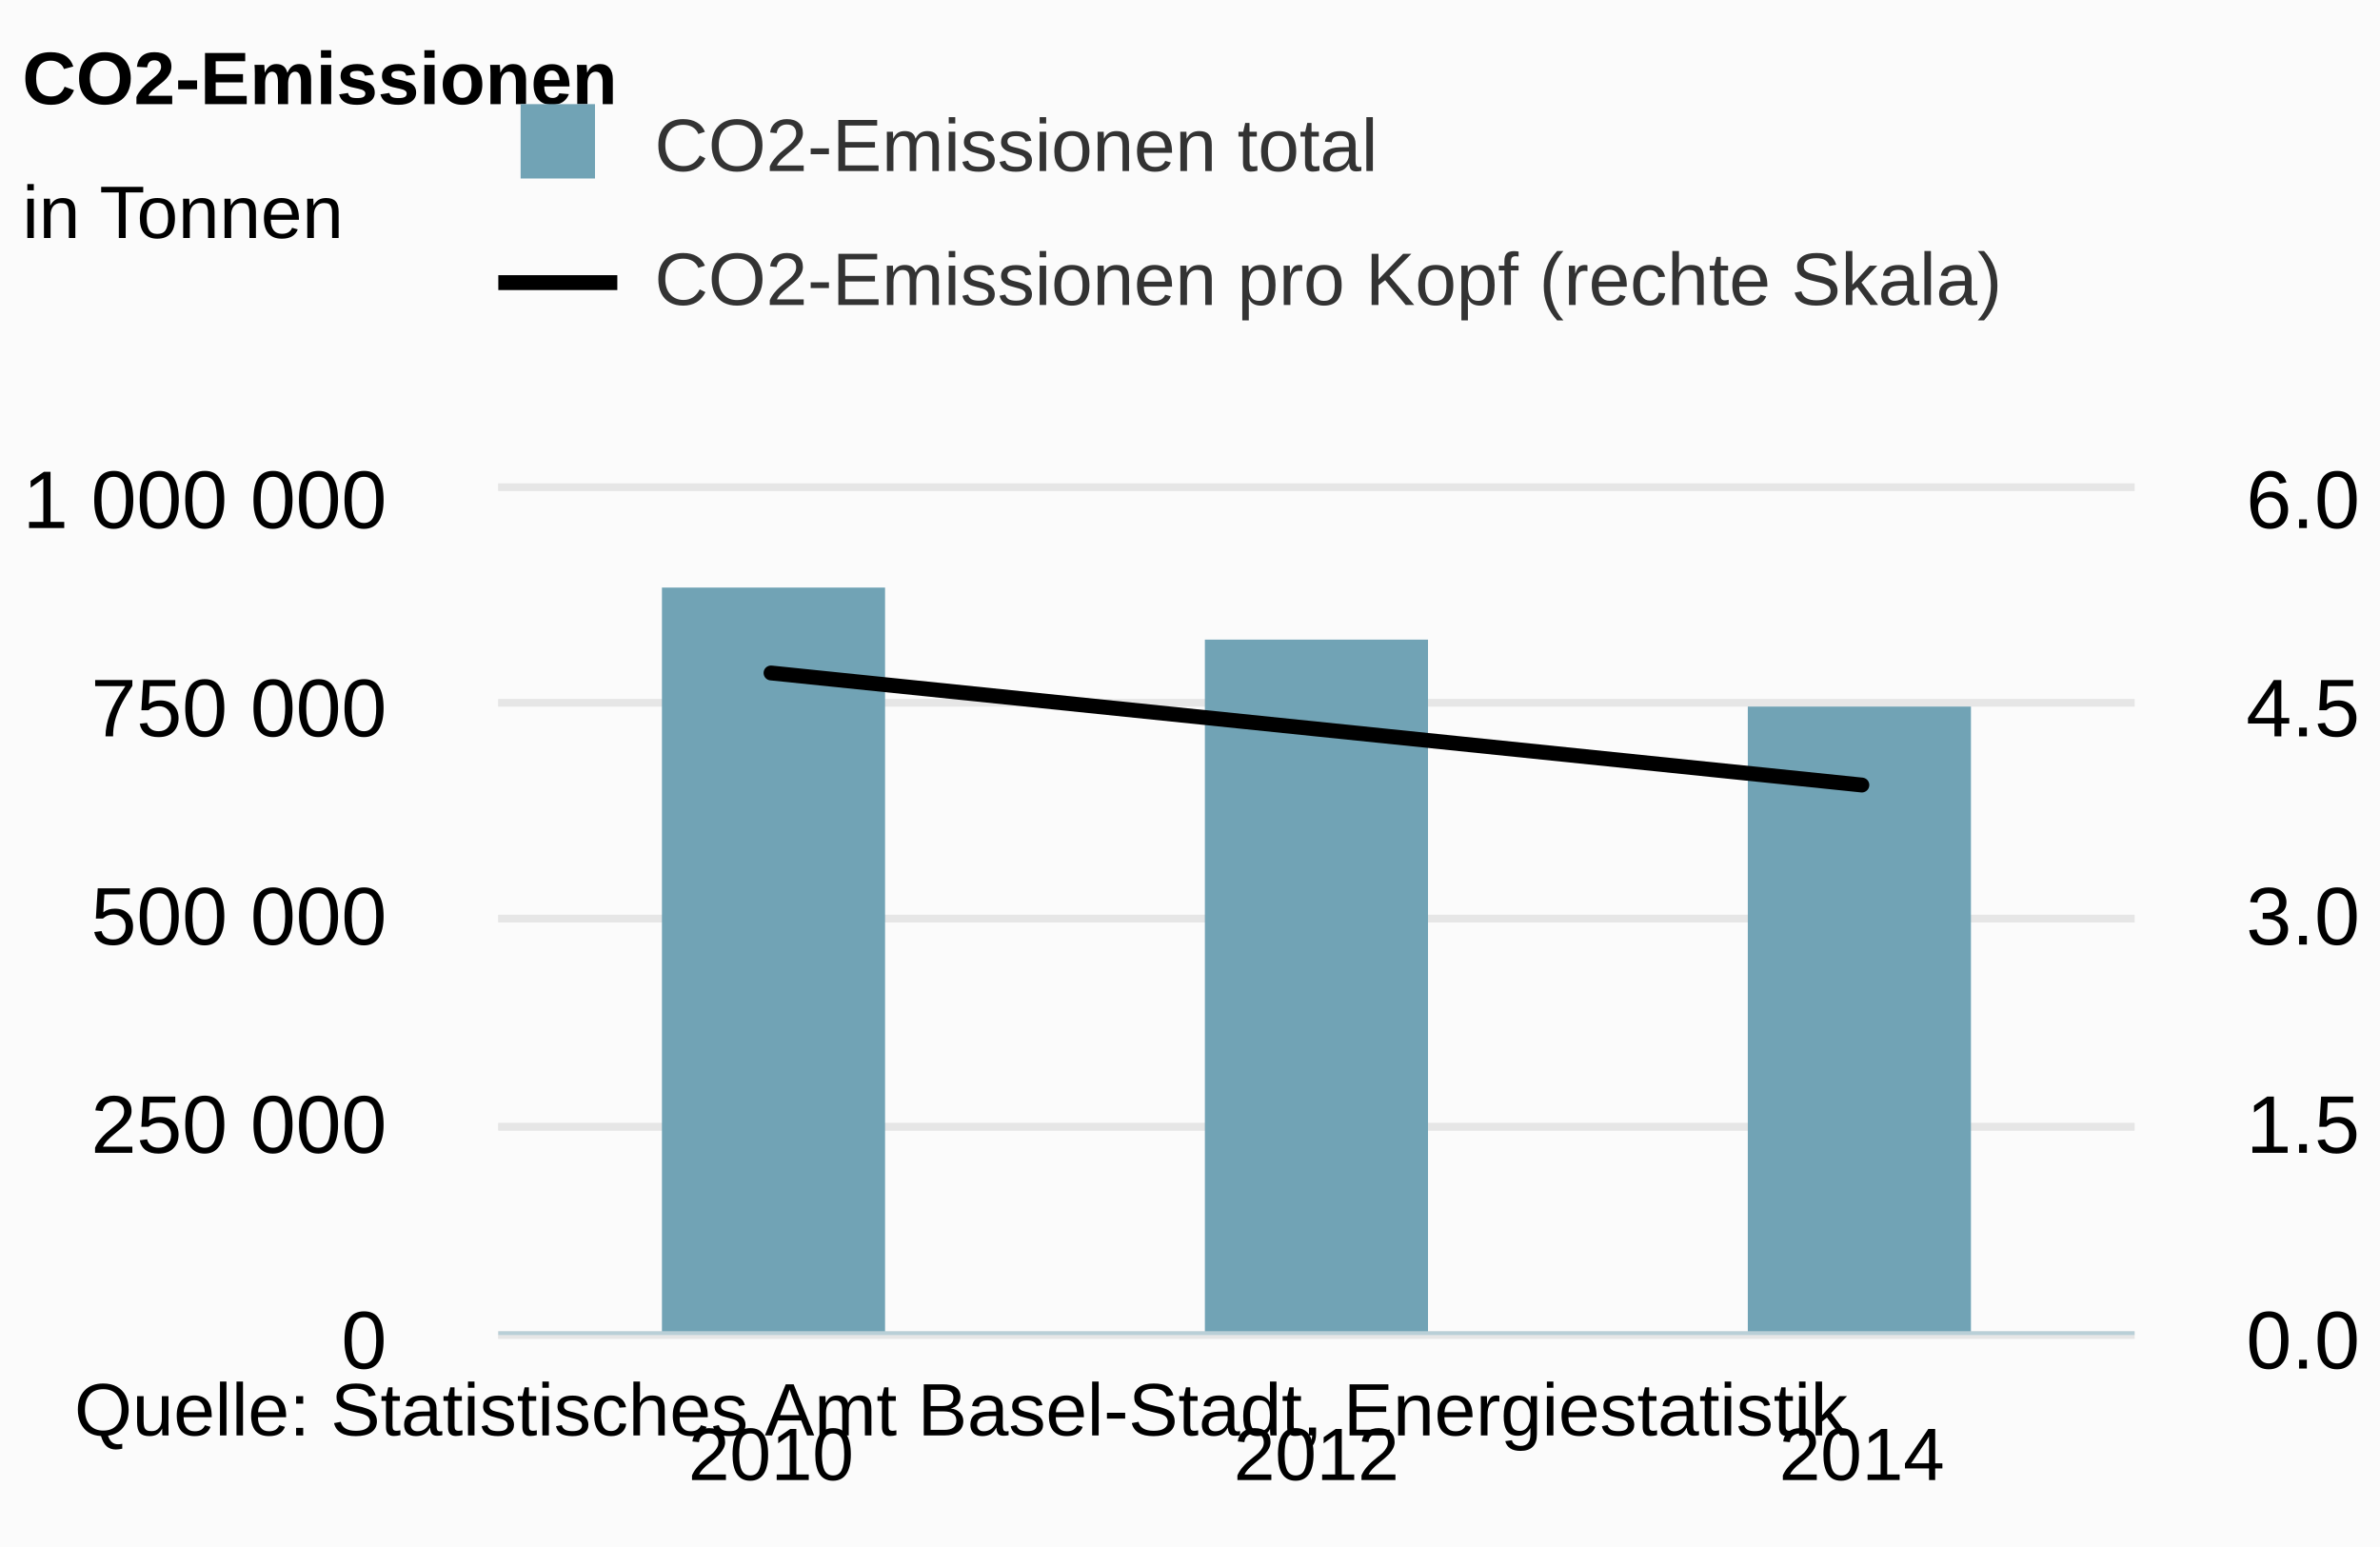
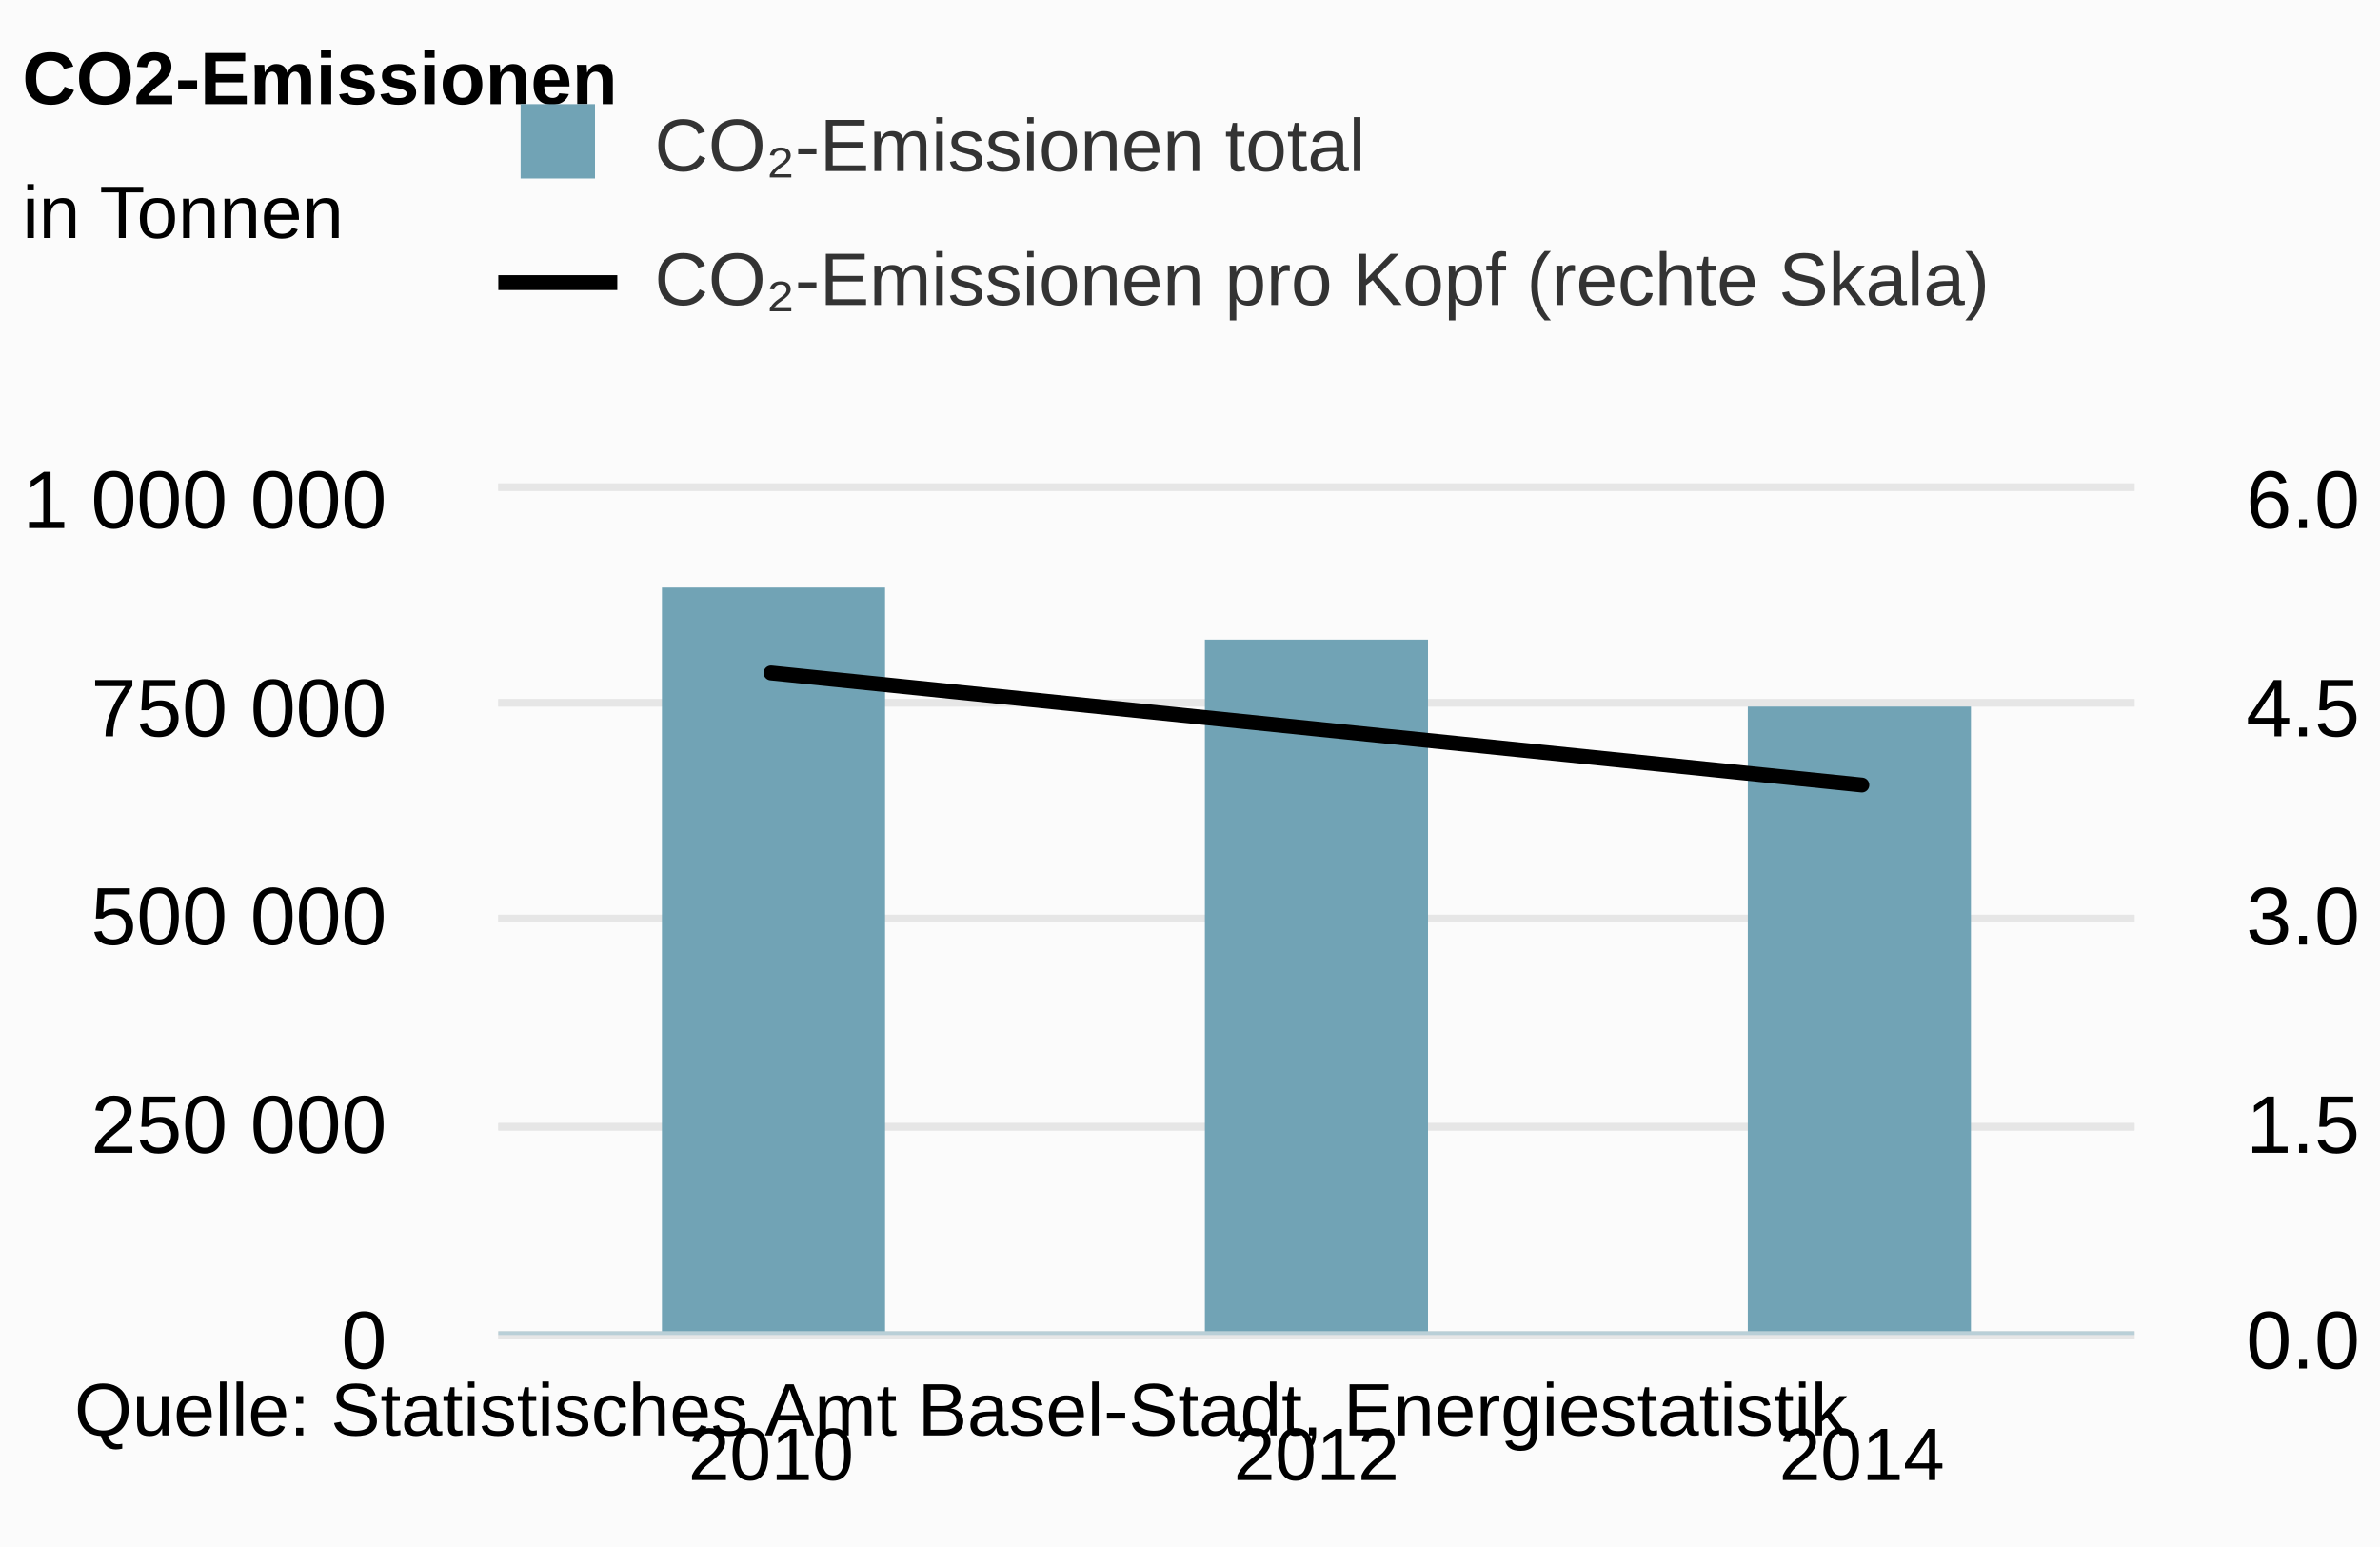
<svg xmlns="http://www.w3.org/2000/svg" version="1.1" class="highcharts-root" style="font-family:arial;font-size:12px;" viewBox="0 0 320 208">
  <defs>
    <clipPath>
      <rect x="0" y="0" width="220" height="113" fill="none" />
    </clipPath>
    <clipPath id="a">
      <rect x="0" y="0" width="220" height="113" fill="none" />
    </clipPath>
    <clipPath id="b">
      <rect x="0" y="0" width="220" height="113" fill="none" />
    </clipPath>
  </defs>
  <rect fill="#fbfbfb" class="highcharts-background" x="0" y="0" width="320" height="208" rx="0" ry="0" />
  <rect fill="none" class="highcharts-plot-background" x="67" y="66" width="220" height="113" />
  <g class="highcharts-pane-group" />
  <g class="highcharts-grid highcharts-xaxis-grid ">
    <path fill="none" class="highcharts-grid-line" d="M 139.5 66 L 139.5 179" opacity="1" />
    <path fill="none" class="highcharts-grid-line" d="M 213.5 66 L 213.5 179" opacity="1" />
    <path fill="none" class="highcharts-grid-line" d="M 286.5 66 L 286.5 179" opacity="1" />
    <path fill="none" class="highcharts-grid-line" d="M 66.5 66 L 66.5 179" opacity="1" />
  </g>
  <g class="highcharts-grid highcharts-yaxis-grid ">
    <path fill="none" stroke="#e6e6e6" stroke-width="1" class="highcharts-grid-line" d="M 67 179.5 L 287 179.5" opacity="1" />
    <path fill="none" stroke="#e6e6e6" stroke-width="1" class="highcharts-grid-line" d="M 67 151.5 L 287 151.5" opacity="1" />
    <path fill="none" stroke="#e6e6e6" stroke-width="1" class="highcharts-grid-line" d="M 67 123.5 L 287 123.5" opacity="1" />
    <path fill="none" stroke="#e6e6e6" stroke-width="1" class="highcharts-grid-line" d="M 67 94.5 L 287 94.5" opacity="1" />
    <path fill="none" stroke="#e6e6e6" stroke-width="1" class="highcharts-grid-line" d="M 67 65.5 L 287 65.5" opacity="1" />
  </g>
  <g class="highcharts-grid highcharts-yaxis-grid ">
    <path fill="none" stroke="#e6e6e6" stroke-width="1" class="highcharts-grid-line" d="M 67 179.5 L 287 179.5" opacity="1" />
    <path fill="none" stroke="#e6e6e6" stroke-width="1" class="highcharts-grid-line" d="M 67 151.5 L 287 151.5" opacity="1" />
    <path fill="none" stroke="#e6e6e6" stroke-width="1" class="highcharts-grid-line" d="M 67 123.5 L 287 123.5" opacity="1" />
    <path fill="none" stroke="#e6e6e6" stroke-width="1" class="highcharts-grid-line" d="M 67 94.5 L 287 94.5" opacity="1" />
    <path fill="none" stroke="#e6e6e6" stroke-width="1" class="highcharts-grid-line" d="M 67 65.5 L 287 65.5" opacity="1" />
  </g>
  <rect fill="none" class="highcharts-plot-border" x="67" y="66" width="220" height="113" />
  <g class="highcharts-axis highcharts-xaxis ">
    <path fill="none" class="highcharts-axis-line" stroke="#B9CFD7" stroke-width="0.5" d="M 67 179.25 L 287 179.25" />
  </g>
  <g class="highcharts-axis highcharts-yaxis ">
    <path fill="none" class="highcharts-axis-line" d="M 67 66 L 67 179" />
  </g>
  <g class="highcharts-axis highcharts-yaxis ">
    <path fill="none" class="highcharts-axis-line" d="M 287 66 L 287 179" />
  </g>
  <g class="highcharts-series-group">
    <g class="highcharts-series highcharts-series-0 highcharts-column-series highcharts-color-undefined " transform="translate(67,66) scale(1 1)" clip-path="url(#a)">
      <rect x="22" y="13" width="30" height="101" fill="#71A3B5" class="highcharts-point" />
      <rect x="95" y="20" width="30" height="94" fill="#71A3B5" class="highcharts-point" />
      <rect x="168" y="29" width="30" height="85" fill="#71A3B5" class="highcharts-point" />
    </g>
    <g class="highcharts-markers highcharts-series-0 highcharts-column-series highcharts-color-undefined " transform="translate(67,66) scale(1 1)" clip-path="none" />
    <g class="highcharts-series highcharts-series-1 highcharts-line-series highcharts-color-undefined " transform="translate(67,66) scale(1 1)" clip-path="url(#b)">
      <path fill="none" d="M 36.667 24.483 L 110 32.017 L 183.333 39.55" class="highcharts-graph" stroke="#000000" stroke-width="2" stroke-linejoin="round" stroke-linecap="round" />
    </g>
    <g class="highcharts-markers highcharts-series-1 highcharts-line-series highcharts-color-undefined " transform="translate(67,66) scale(1 1)" clip-path="none" />
  </g>
  <text x="3" text-anchor="start" class="highcharts-title" style="color:#000000;font-size:10px;font-weight:bold;fill:#000000;" y="14">
    <tspan>CO2-Emissionen</tspan>
  </text>
  <text x="3" text-anchor="start" class="highcharts-subtitle" style="color:#000000;font-size:10px;font-weight:normal;font-family:arial;fill:#000000;" y="32">
    <tspan>in Tonnen</tspan>
  </text>
  <g class="highcharts-legend" transform="translate(59,7)">
-     <rect fill="none" class="highcharts-legend-box" rx="0" ry="0" x="0" y="0" width="217" height="47" visibility="visible" />
+     <rect fill="none" class="highcharts-legend-box" rx="0" ry="0" x="0" y="0" width="216" height="47" visibility="visible" />
    <g>
      <g>
        <g class="highcharts-legend-item highcharts-column-series highcharts-color-undefined highcharts-series-0" transform="translate(8,3)">
          <text x="21" style="color:#333333;font-size:10px;font-weight:normal;cursor:pointer;fill:#333333;" text-anchor="start" y="13">
-             <tspan>CO2-Emissionen total</tspan>
+             <tspan>CO₂-Emissionen total</tspan>
          </text>
          <rect x="3" y="4" width="10" height="10" fill="#71A3B5" class="highcharts-point" />
        </g>
        <g class="highcharts-legend-item highcharts-line-series highcharts-color-undefined highcharts-series-1" transform="translate(8,21)">
          <path fill="none" d="M 0 10 L 16 10" class="highcharts-graph" stroke="#000000" stroke-width="2" />
          <text x="21" y="13" style="color:#333333;font-size:10px;font-weight:normal;cursor:pointer;fill:#333333;" text-anchor="start">
-             <tspan>CO2-Emissionen pro Kopf (rechte Skala)</tspan>
+             <tspan>CO₂-Emissionen pro Kopf (rechte Skala)</tspan>
          </text>
        </g>
      </g>
    </g>
  </g>
  <g class="highcharts-axis-labels highcharts-xaxis-labels ">
    <text x="103.667" style="color:#000000;cursor:default;font-size:10;fill:#000000;" text-anchor="middle" transform="translate(0,0)" y="199" opacity="1">
      <tspan>2010</tspan>
    </text>
    <text x="177" style="color:#000000;cursor:default;font-size:10;fill:#000000;" text-anchor="middle" transform="translate(0,0)" y="199" opacity="1">
      <tspan>2012</tspan>
    </text>
    <text x="250.333" style="color:#000000;cursor:default;font-size:10;fill:#000000;" text-anchor="middle" transform="translate(0,0)" y="199" opacity="1">
      <tspan>2014</tspan>
    </text>
  </g>
  <g class="highcharts-axis-labels highcharts-yaxis-labels ">
    <text x="52" style="color:black;cursor:default;font-size:11px;fill:black;" text-anchor="end" transform="translate(0,0)" y="184" opacity="1">
      <tspan>0</tspan>
    </text>
    <text x="52" style="color:black;cursor:default;font-size:11px;fill:black;" text-anchor="end" transform="translate(0,0)" y="155" opacity="1">
      <tspan>250 000</tspan>
    </text>
    <text x="52" style="color:black;cursor:default;font-size:11px;fill:black;" text-anchor="end" transform="translate(0,0)" y="127" opacity="1">
      <tspan>500 000</tspan>
    </text>
    <text x="52" style="color:black;cursor:default;font-size:11px;fill:black;" text-anchor="end" transform="translate(0,0)" y="99" opacity="1">
      <tspan>750 000</tspan>
    </text>
    <text x="52" style="color:black;cursor:default;font-size:11px;fill:black;" text-anchor="end" transform="translate(0,0)" y="71" opacity="1">
      <tspan>1 000 000</tspan>
    </text>
  </g>
  <g class="highcharts-axis-labels highcharts-yaxis-labels ">
    <text x="302" style="color:black;cursor:default;font-size:11px;fill:black;" text-anchor="start" transform="translate(0,0)" y="184" opacity="1">
      <tspan>0.0</tspan>
    </text>
    <text x="302" style="color:black;cursor:default;font-size:11px;fill:black;" text-anchor="start" transform="translate(0,0)" y="155" opacity="1">
      <tspan>1.5</tspan>
    </text>
    <text x="302" style="color:black;cursor:default;font-size:11px;fill:black;" text-anchor="start" transform="translate(0,0)" y="127" opacity="1">
      <tspan>3.0</tspan>
    </text>
    <text x="302" style="color:black;cursor:default;font-size:11px;fill:black;" text-anchor="start" transform="translate(0,0)" y="99" opacity="1">
      <tspan>4.5</tspan>
    </text>
    <text x="302" style="color:black;cursor:default;font-size:11px;fill:black;" text-anchor="start" transform="translate(0,0)" y="71" opacity="1">
      <tspan>6.0</tspan>
    </text>
  </g>
  <text x="10" class="highcharts-credits" text-anchor="start" style="cursor:default;color:#000000;font-size:10;fill:#000000;" y="193">
    <tspan>Quelle: Statistisches Amt Basel-Stadt, Energiestatistik</tspan>
  </text>
</svg>
